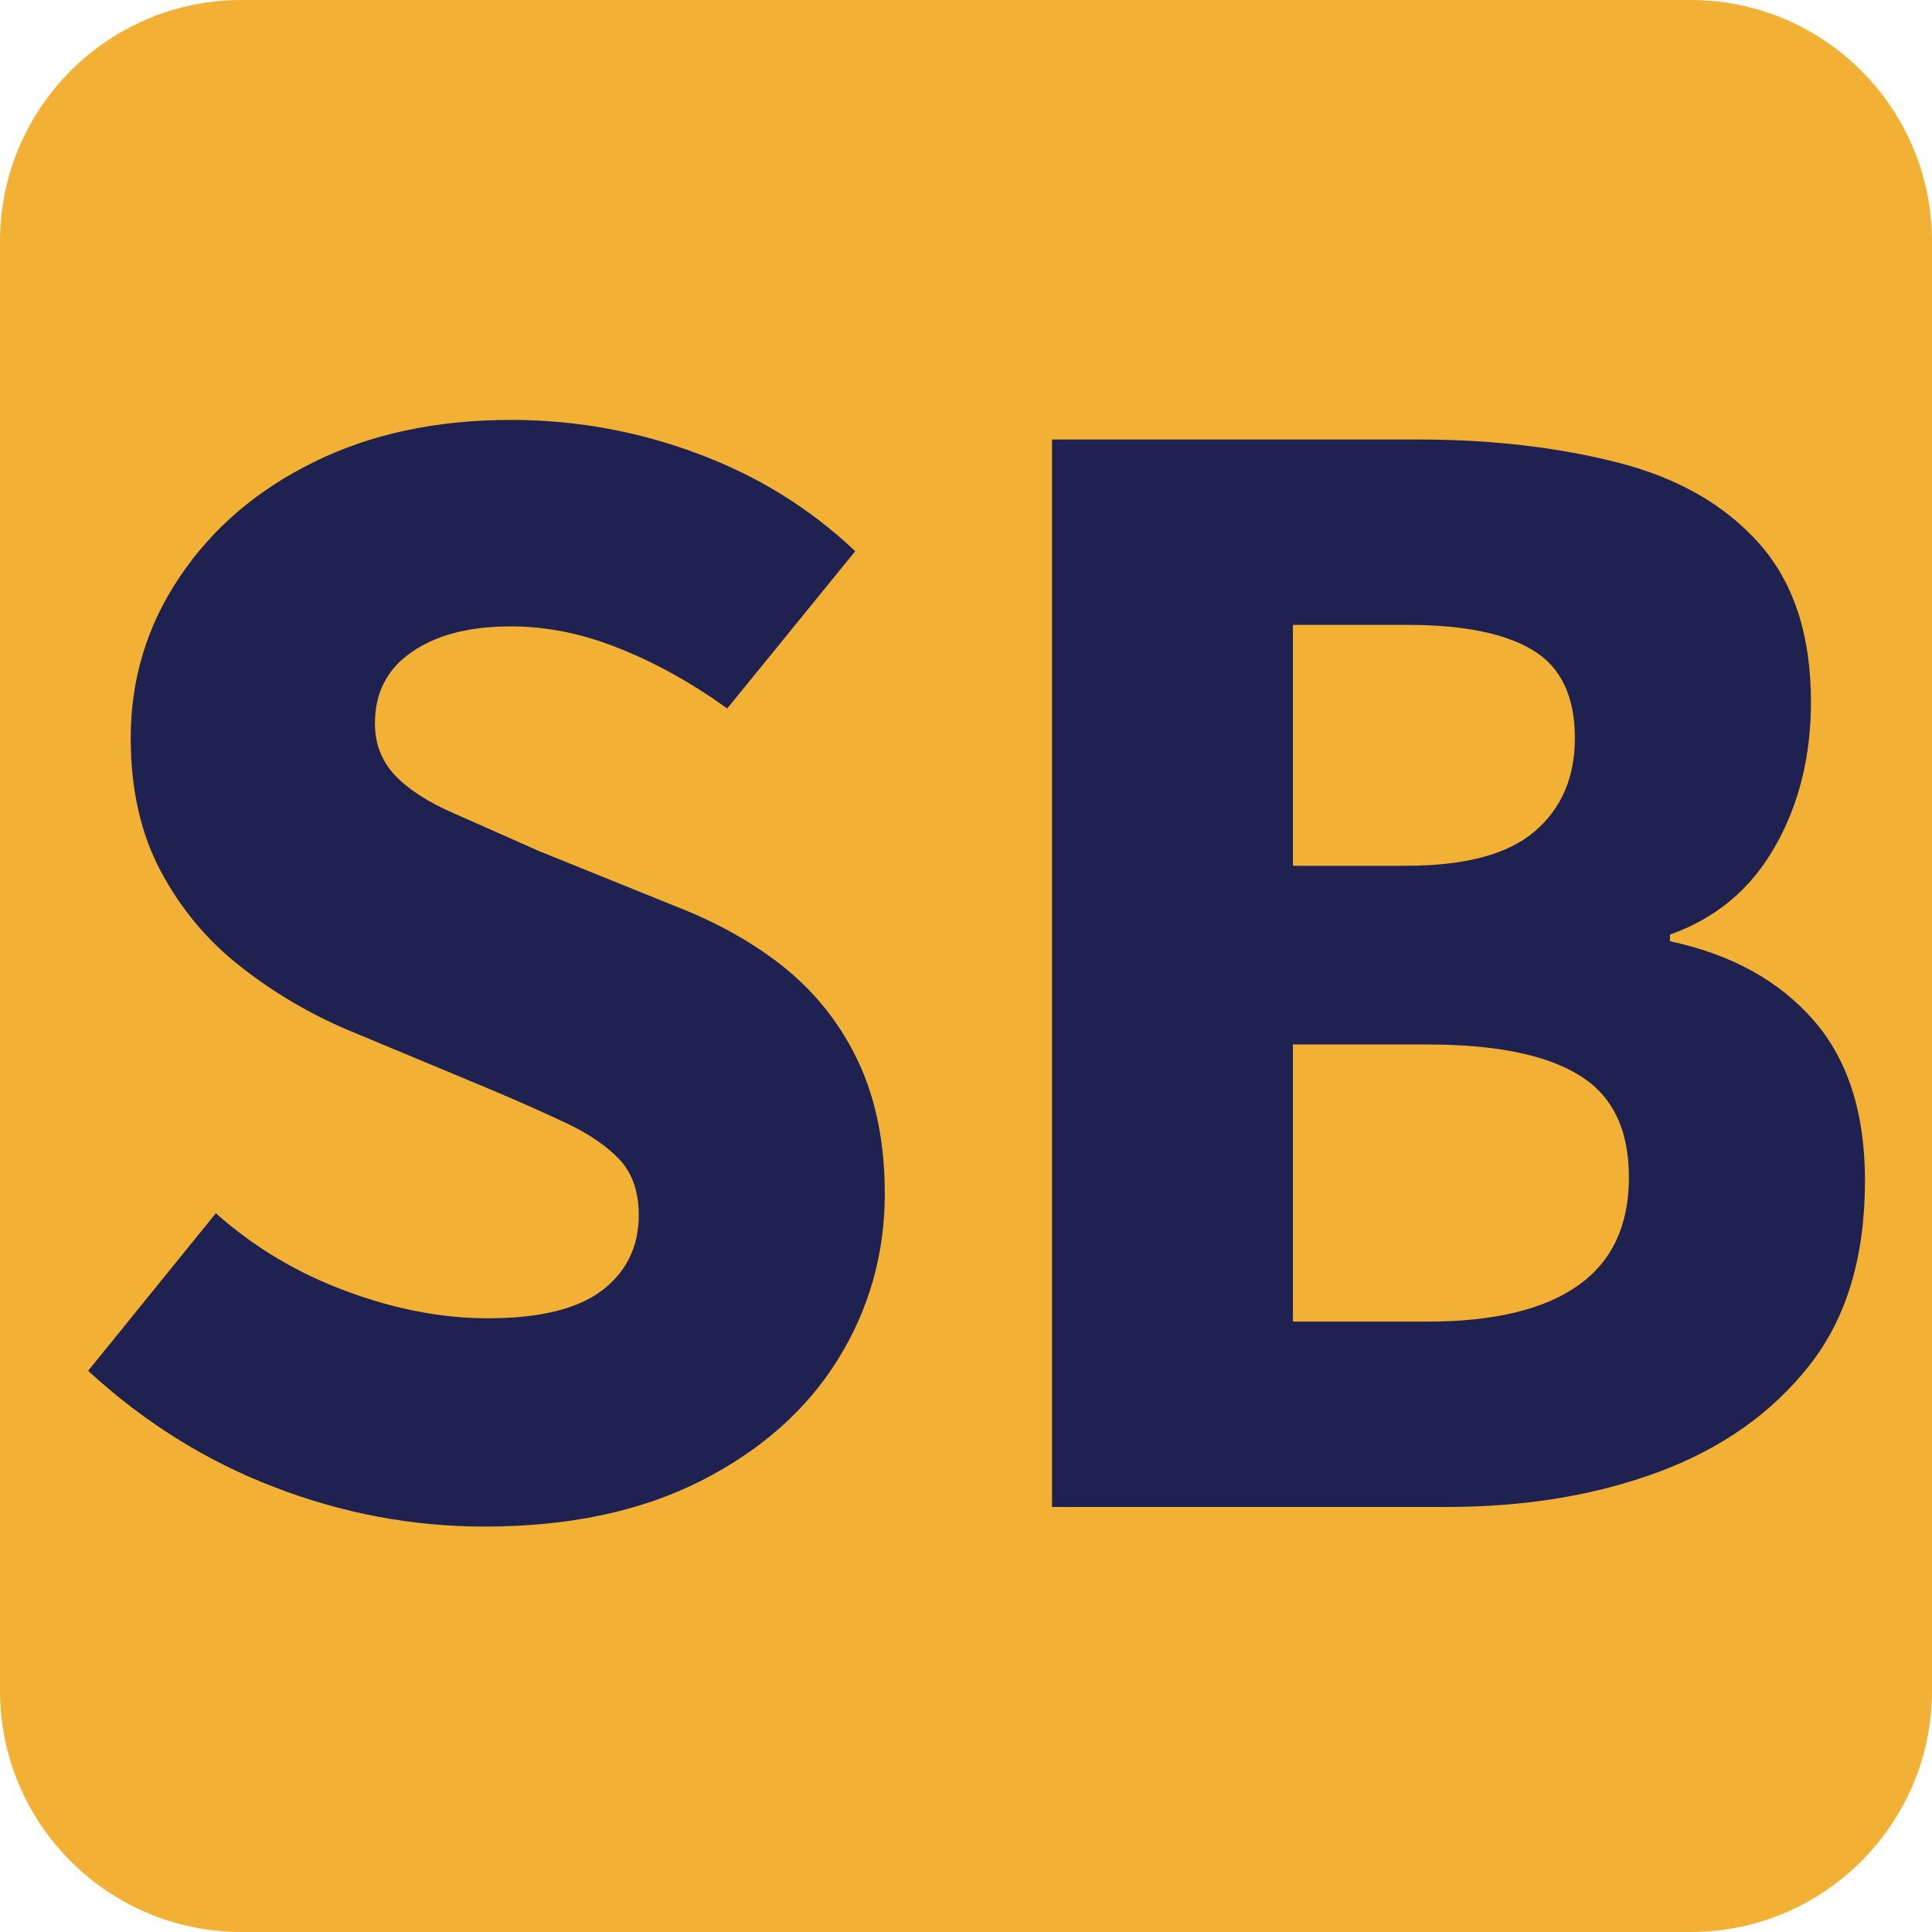
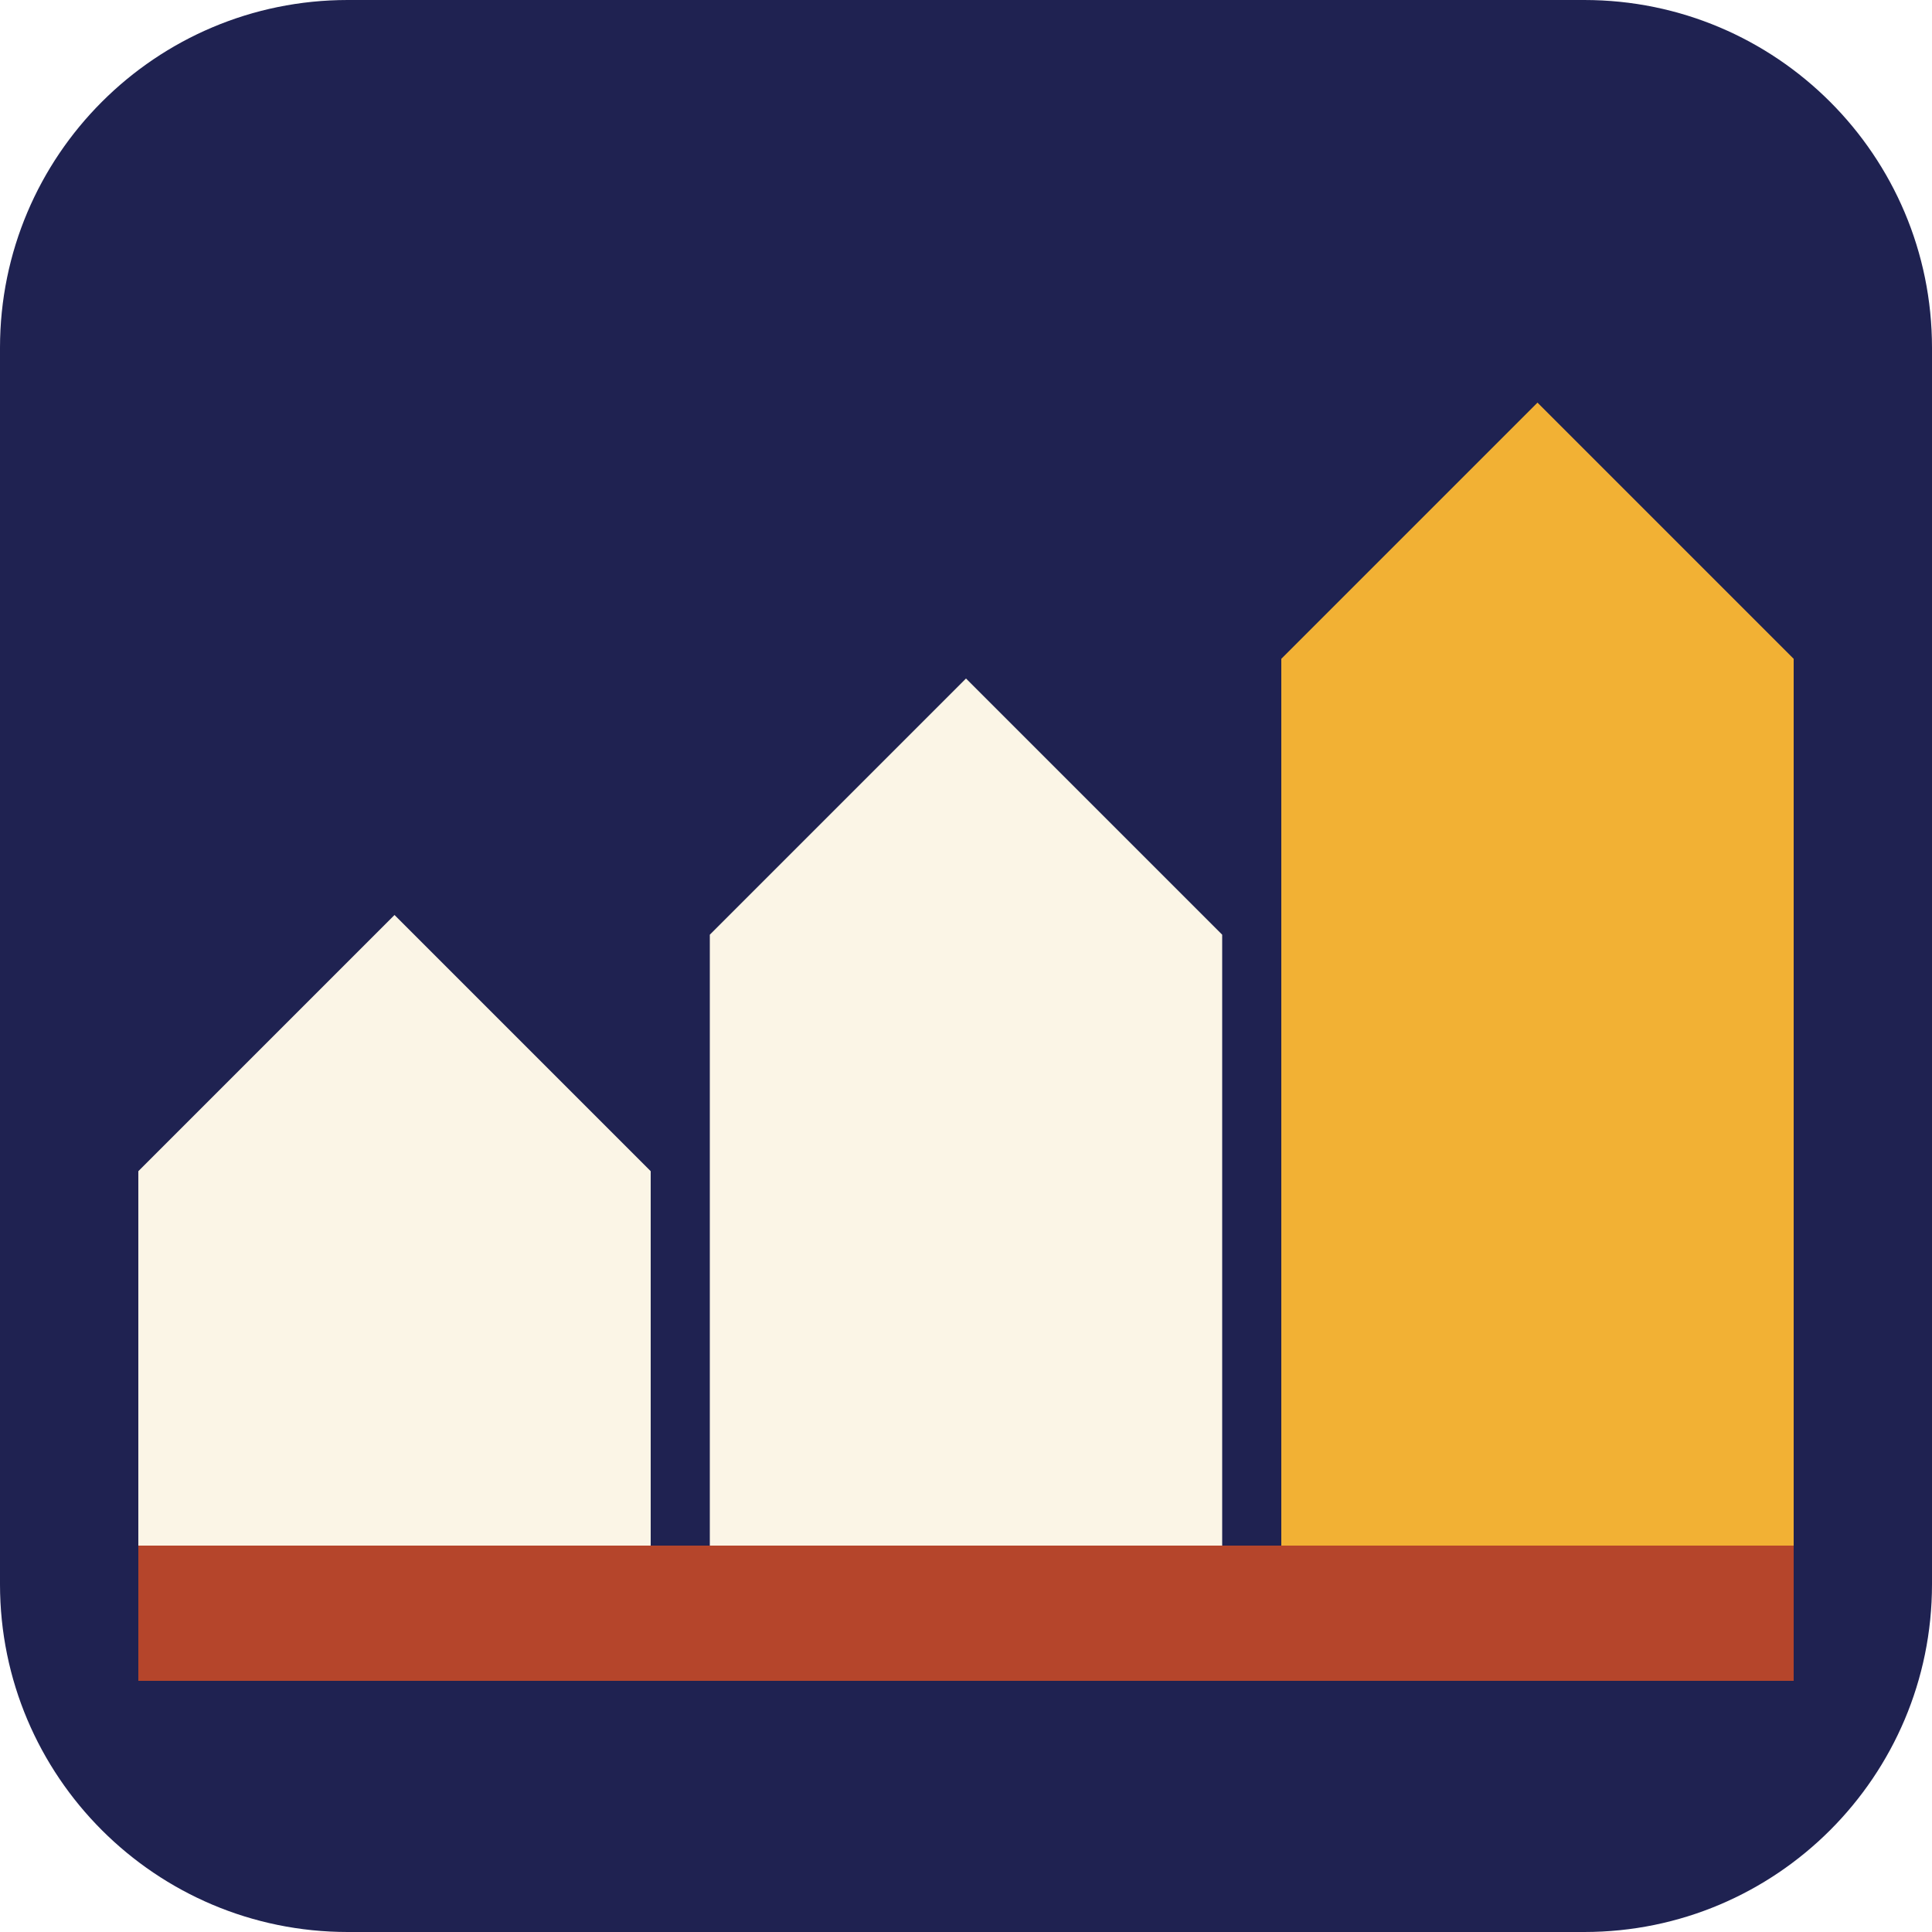
- <svg xmlns="http://www.w3.org/2000/svg" viewBox="0 0 64 64" width="64" height="64">
-   <rect width="64" height="64" rx="8" fill="#f2b134" />
-   <path fill="#1f2251" d="M16.06 50.57Q12.47 50.57 9.08 49.26Q5.69 47.96 2.92 45.41L7.15 40.19Q9.05 41.88 11.47 42.77Q13.88 43.67 16.17 43.67Q18.72 43.67 19.94 42.75Q21.16 41.82 21.16 40.25Q21.16 39.11 20.54 38.43Q19.91 37.75 18.77 37.21Q17.63 36.67 16.06 36.01L11.5 34.11Q9.6 33.3 7.97 32.02Q6.34 30.75 5.33 28.87Q4.33 27 4.33 24.45Q4.33 21.51 5.96 19.1Q7.59 16.68 10.41 15.3Q13.23 13.91 16.93 13.91Q20.13 13.91 23.12 15.03Q26.1 16.14 28.33 18.26L24.09 23.47Q22.36 22.22 20.54 21.49Q18.72 20.75 16.93 20.75Q14.86 20.75 13.64 21.6Q12.42 22.44 12.42 23.96Q12.42 24.99 13.1 25.7Q13.78 26.4 15.03 26.94Q16.27 27.49 17.85 28.19L22.3 29.99Q24.53 30.85 26.08 32.13Q27.62 33.41 28.47 35.25Q29.31 37.1 29.31 39.54Q29.31 42.53 27.76 45.03Q26.21 47.53 23.23 49.05Q20.24 50.57 16.06 50.57ZM34.85 49.92V14.56H47.01Q50.59 14.56 53.58 15.32Q56.57 16.08 58.28 18.01Q59.99 19.94 59.99 23.25Q59.99 25.97 58.79 28.06Q57.6 30.15 55.32 30.96V31.18Q58.36 31.83 60.07 33.79Q61.78 35.74 61.78 39.11Q61.78 42.91 59.93 45.24Q58.09 47.58 54.97 48.75Q51.84 49.92 47.93 49.92ZM42.83 28.68H46.58Q49.51 28.68 50.84 27.54Q52.17 26.4 52.17 24.45Q52.17 22.38 50.78 21.54Q49.4 20.7 46.63 20.7H42.83ZM42.83 43.78H47.28Q50.59 43.78 52.28 42.58Q53.96 41.39 53.96 39Q53.96 36.61 52.3 35.61Q50.65 34.6 47.28 34.6H42.83Z" />
+ <svg xmlns="http://www.w3.org/2000/svg" viewBox="0 0 100 100" width="64" height="64">
+   <rect width="100" height="100" rx="18" fill="#1F2251" />
+   <path d="M7.16 80.00V60.62L20.42 47.36L33.68 60.62V80.00Z" fill="#FBF5E6" fill-rule="evenodd" />
+   <path d="M36.74 80.00V48.38L50.00 35.12L63.26 48.38V80.00Z" fill="#FBF5E6" fill-rule="evenodd" />
+   <path d="M66.32 80.00V34.10L79.58 20.84L92.84 34.10V80.00Z" fill="#F2B134" fill-rule="evenodd" />
+   <rect x="7.16" y="80" width="85.68" height="7" fill="#B5452B" />
</svg>
